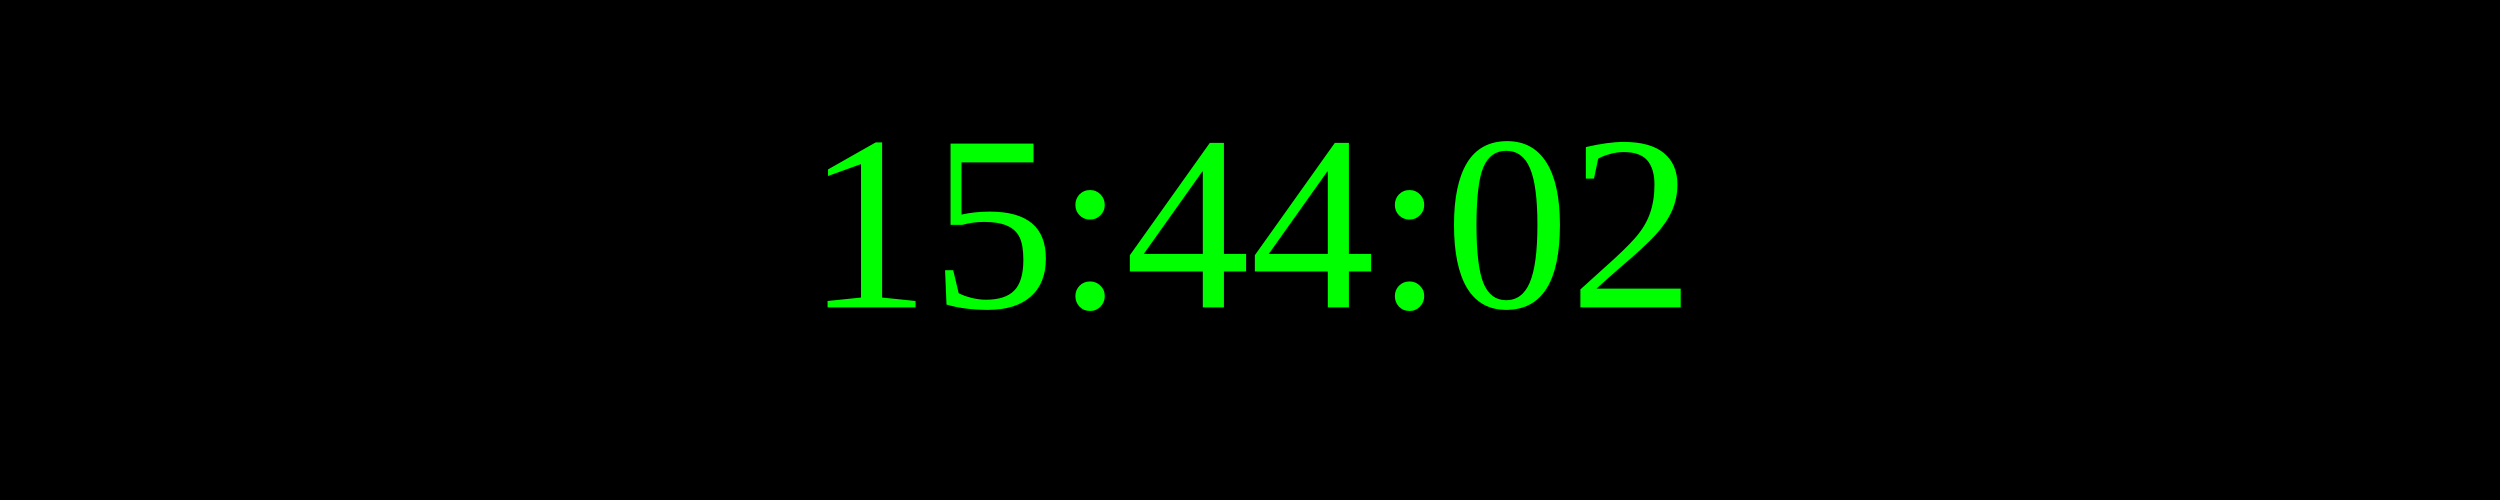
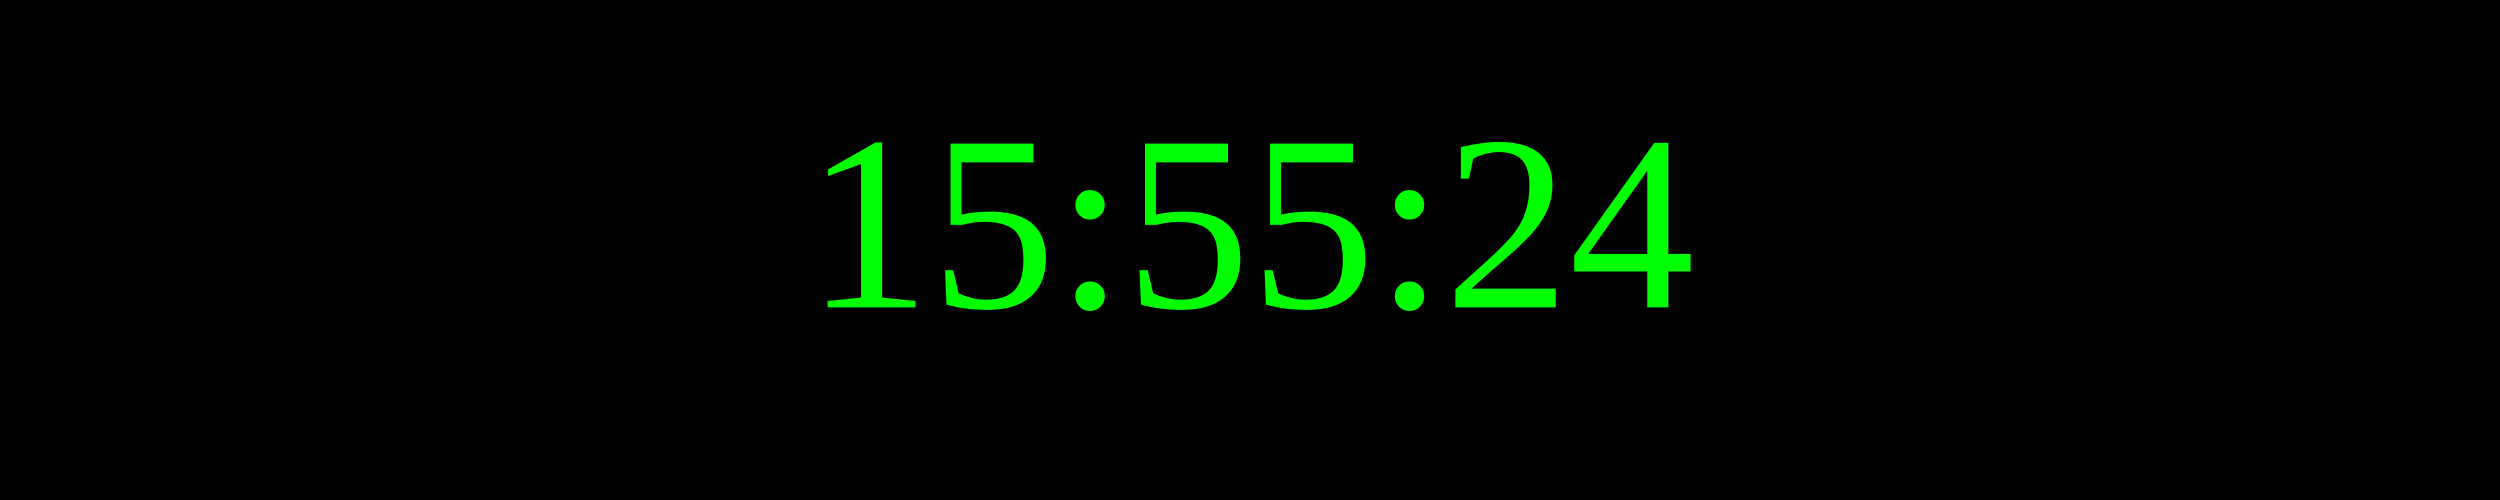
<svg xmlns="http://www.w3.org/2000/svg" width="250" height="50">
  <rect width="100%" height="100%" fill="black" />
  <text x="50%" y="50%" font-size="25" fill="lime" text-anchor="middle" dominant-baseline="middle">
- 15:44:02
+ 15:55:24
</text>
</svg>
